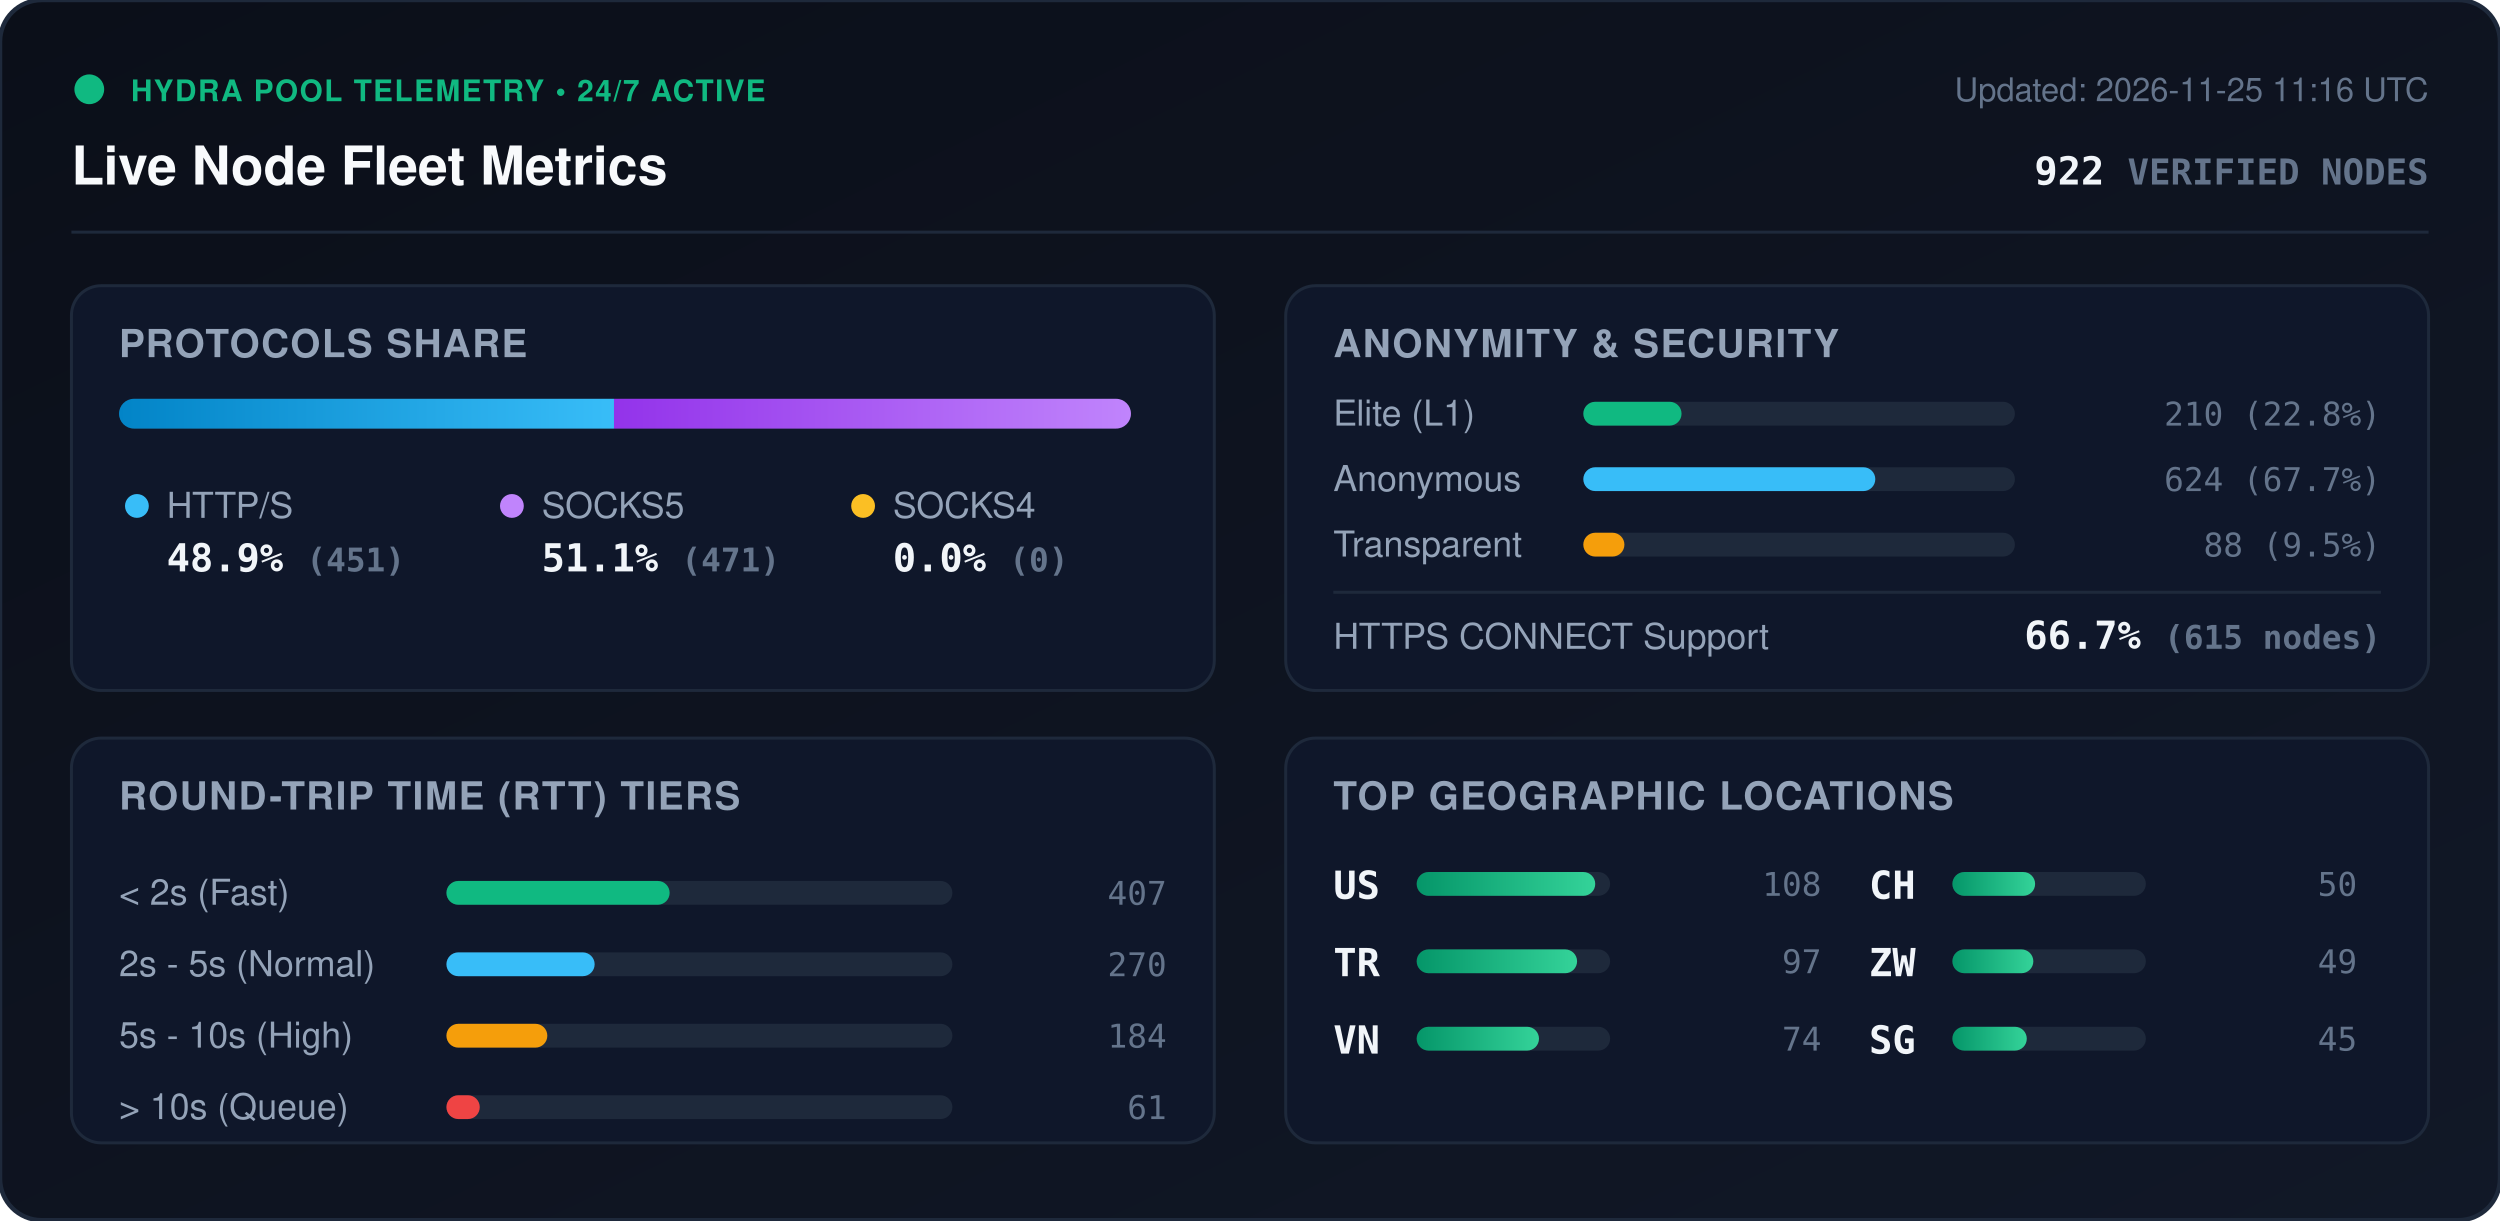
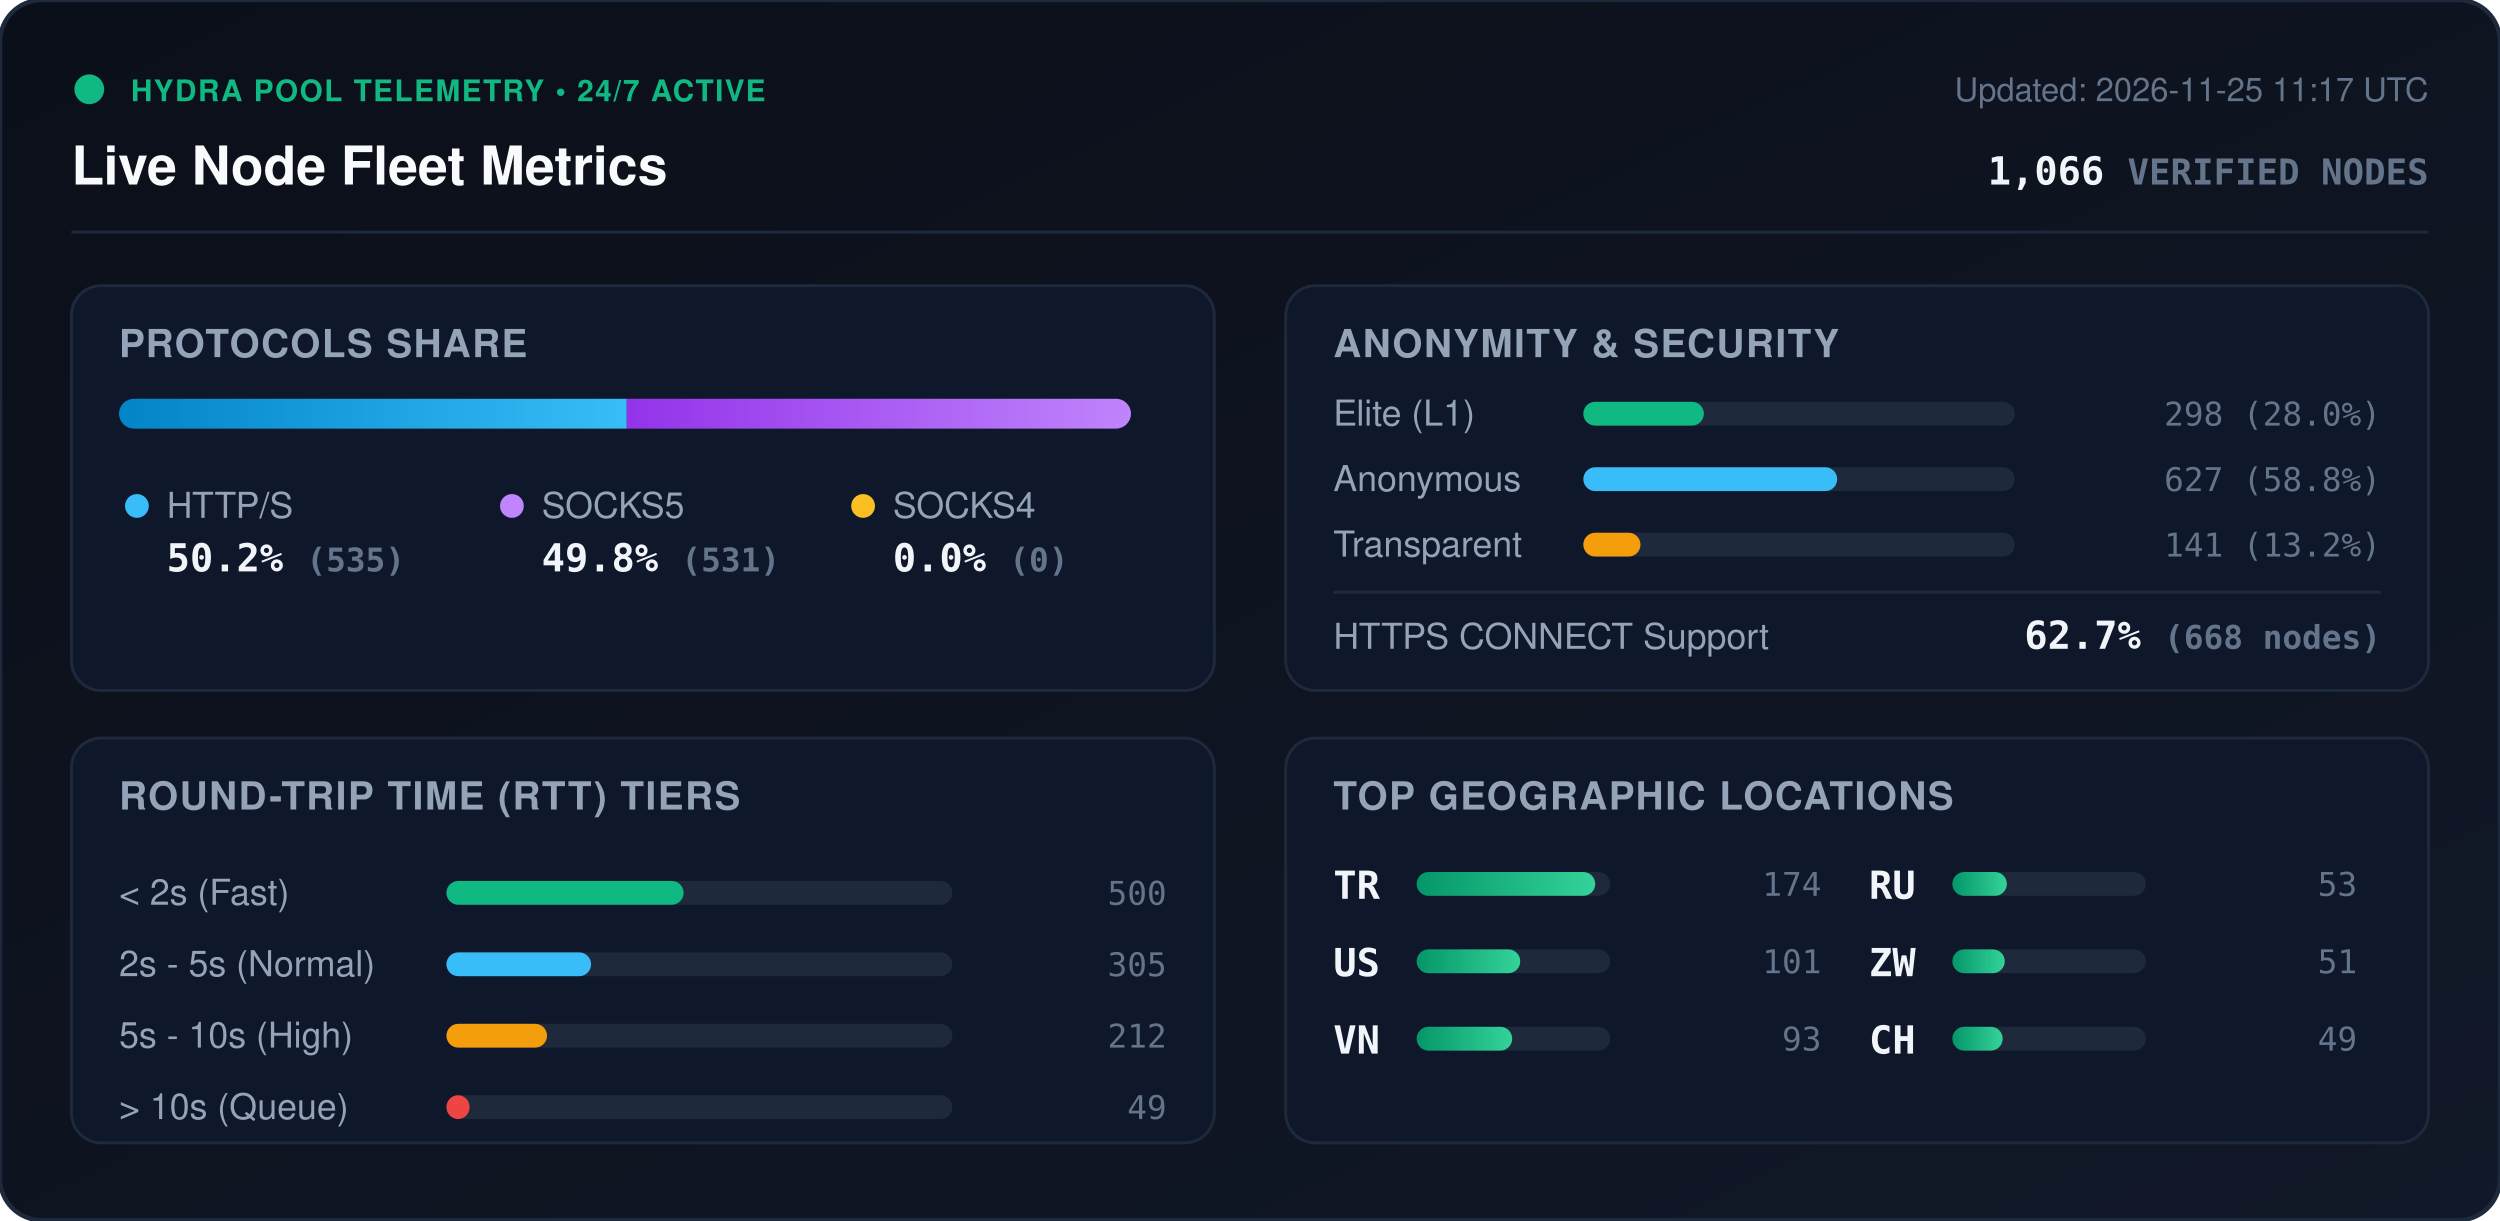
<svg xmlns="http://www.w3.org/2000/svg" viewBox="0 0 840 410" width="840" height="410" style="max-width: 100%; height: auto;">
  <defs>
    <linearGradient id="bg" x1="0%" y1="0%" x2="100%" y2="100%">
      <stop offset="0%" stop-color="#0b0f19" />
      <stop offset="100%" stop-color="#111827" />
    </linearGradient>
    <linearGradient id="bar-http" x1="0%" y1="0%" x2="100%" y2="0%">
      <stop offset="0%" stop-color="#0284c7" />
      <stop offset="100%" stop-color="#38bdf8" />
    </linearGradient>
    <linearGradient id="bar-socks5" x1="0%" y1="0%" x2="100%" y2="0%">
      <stop offset="0%" stop-color="#9333ea" />
      <stop offset="100%" stop-color="#c084fc" />
    </linearGradient>
    <linearGradient id="bar-socks4" x1="0%" y1="0%" x2="100%" y2="0%">
      <stop offset="0%" stop-color="#d97706" />
      <stop offset="100%" stop-color="#fbbf24" />
    </linearGradient>
    <linearGradient id="bar-green" x1="0%" y1="0%" x2="100%" y2="0%">
      <stop offset="0%" stop-color="#059669" />
      <stop offset="100%" stop-color="#34d399" />
    </linearGradient>
    <clipPath id="prog-track-clip">
      <rect width="340.0" height="10" rx="5" />
    </clipPath>
    <style>
      .title { font: 700 18px -apple-system, BlinkMacSystemFont, 'Segoe UI', Helvetica, Arial, sans-serif; fill: #f8fafc; }
      .sub { font: 500 11px -apple-system, BlinkMacSystemFont, 'Segoe UI', Helvetica, Arial, sans-serif; fill: #64748b; }
      .section-hdr { font: 600 13px -apple-system, BlinkMacSystemFont, 'Segoe UI', Helvetica, Arial, sans-serif; fill: #94a3b8; letter-spacing: 0.5px; }
      .metric-val { font: 700 13px -apple-system, BlinkMacSystemFont, 'Segoe UI', Helvetica, Arial, sans-serif; fill: #f1f5f9; }
      .metric-lbl { font: 500 12px -apple-system, BlinkMacSystemFont, 'Segoe UI', Helvetica, Arial, sans-serif; fill: #94a3b8; }
      .badge-txt { font: 700 10px -apple-system, BlinkMacSystemFont, 'Segoe UI', Helvetica, Arial, sans-serif; fill: #10b981; letter-spacing: 0.5px; }
      .mono { font-family: ui-monospace, SFMono-Regular, Menlo, Monaco, Consolas, monospace; }
      .pulse { animation: beacon 2s infinite ease-in-out; }
      @keyframes beacon { 0%, 100% { opacity: 1; } 50% { opacity: 0.35; } }
    </style>
  </defs>
  <rect width="840" height="410" rx="14" fill="url(#bg)" stroke="#1e293b" stroke-width="1.5" />
  <g transform="translate(24, 24)">
    <circle cx="6" cy="6" r="5" fill="#10b981" class="pulse" />
    <text x="20" y="10" class="badge-txt">HYDRA POOL TELEMETRY • 24/7 ACTIVE</text>
    <text x="0" y="38" class="title">Live Node Fleet Metrics</text>
-     <text x="792" y="10" text-anchor="end" class="sub">Updated: 2026-11-25 11:16 UTC</text>
-     <text x="792" y="38" text-anchor="end" class="metric-val mono" fill="#38bdf8">922 <tspan font-size="12" fill="#64748b">VERIFIED NODES</tspan>
+     <text x="792" y="10" text-anchor="end" class="sub">Updated: 2026-11-25 11:17 UTC</text>
+     <text x="792" y="38" text-anchor="end" class="metric-val mono" fill="#38bdf8">1,066 <tspan font-size="12" fill="#64748b">VERIFIED NODES</tspan>
    </text>
  </g>
  <line x1="24" y1="78" x2="816" y2="78" stroke="#1e293b" stroke-width="1" />
  <g transform="translate(24, 96)">
    <rect width="384" height="136" rx="10" fill="#0f172a" stroke="#1e293b" />
    <text x="16" y="24" class="section-hdr">PROTOCOLS SHARE</text>
    <g transform="translate(16, 38)">
      <rect width="340.0" height="10" rx="5" fill="#1e293b" />
      <g clip-path="url(#prog-track-clip)">
-         <rect x="0" width="166.3" height="10" fill="url(#bar-http)" />
-         <rect x="166.3" width="173.7" height="10" fill="url(#bar-socks5)" />
+         <rect x="0" width="170.6" height="10" fill="url(#bar-http)" />
+         <rect x="170.6" width="169.4" height="10" fill="url(#bar-socks5)" />
        <rect x="340.0" width="0.0" height="10" fill="url(#bar-socks4)" />
      </g>
    </g>
    <g transform="translate(16, 68)">
      <circle cx="6" cy="6" r="4" fill="#38bdf8" />
      <text x="16" y="10" class="metric-lbl">HTTP/S</text>
-       <text x="16" y="28" class="metric-val mono">48.9% <tspan font-size="11" fill="#64748b">(451)</tspan>
+       <text x="16" y="28" class="metric-val mono">50.2% <tspan font-size="11" fill="#64748b">(535)</tspan>
      </text>
      <circle cx="132" cy="6" r="4" fill="#c084fc" />
      <text x="142" y="10" class="metric-lbl">SOCKS5</text>
-       <text x="142" y="28" class="metric-val mono">51.1% <tspan font-size="11" fill="#64748b">(471)</tspan>
+       <text x="142" y="28" class="metric-val mono">49.8% <tspan font-size="11" fill="#64748b">(531)</tspan>
      </text>
      <circle cx="250" cy="6" r="4" fill="#fbbf24" />
      <text x="260" y="10" class="metric-lbl">SOCKS4</text>
      <text x="260" y="28" class="metric-val mono">0.0% <tspan font-size="11" fill="#64748b">(0)</tspan>
      </text>
    </g>
  </g>
  <g transform="translate(432, 96)">
    <rect width="384" height="136" rx="10" fill="#0f172a" stroke="#1e293b" />
    <text x="16" y="24" class="section-hdr">ANONYMITY &amp; SECURITY</text>
    <text x="16" y="47" class="metric-lbl">Elite (L1)</text>
    <rect x="100" y="39" width="145.0" height="8" rx="4" fill="#1e293b" />
-     <rect x="100" y="39" width="33.0" height="8" rx="4" fill="#10b981" />
-     <text x="368" y="47" text-anchor="end" class="mono sub" fill="#e2e8f0">210 (22.8%)</text>
+     <rect x="100" y="39" width="40.5" height="8" rx="4" fill="#10b981" />
+     <text x="368" y="47" text-anchor="end" class="mono sub" fill="#e2e8f0">298 (28.0%)</text>
    <text x="16" y="69" class="metric-lbl">Anonymous</text>
    <rect x="100" y="61" width="145.0" height="8" rx="4" fill="#1e293b" />
-     <rect x="100" y="61" width="98.1" height="8" rx="4" fill="#38bdf8" />
-     <text x="368" y="69" text-anchor="end" class="mono sub" fill="#e2e8f0">624 (67.7%)</text>
+     <rect x="100" y="61" width="85.3" height="8" rx="4" fill="#38bdf8" />
+     <text x="368" y="69" text-anchor="end" class="mono sub" fill="#e2e8f0">627 (58.8%)</text>
    <text x="16" y="91" class="metric-lbl">Transparent</text>
    <rect x="100" y="83" width="145.0" height="8" rx="4" fill="#1e293b" />
-     <rect x="100" y="83" width="13.8" height="8" rx="4" fill="#f59e0b" />
-     <text x="368" y="91" text-anchor="end" class="mono sub" fill="#e2e8f0">88 (9.5%)</text>
+     <rect x="100" y="83" width="19.2" height="8" rx="4" fill="#f59e0b" />
+     <text x="368" y="91" text-anchor="end" class="mono sub" fill="#e2e8f0">141 (13.2%)</text>
    <line x1="16" y1="103" x2="368" y2="103" stroke="#1e293b" stroke-width="1" />
    <text x="16" y="122" class="metric-lbl">HTTPS CONNECT Support</text>
-     <text x="368" y="122" text-anchor="end" class="metric-val mono" fill="#34d399">66.7% <tspan font-size="11" fill="#64748b">(615 nodes)</tspan>
+     <text x="368" y="122" text-anchor="end" class="metric-val mono" fill="#34d399">62.7% <tspan font-size="11" fill="#64748b">(668 nodes)</tspan>
    </text>
  </g>
  <g transform="translate(24, 248)">
    <rect width="384" height="136" rx="10" fill="#0f172a" stroke="#1e293b" />
    <text x="16" y="24" class="section-hdr">ROUND-TRIP TIME (RTT) TIERS</text>
    <g transform="translate(16, 42)">
      <text x="0" y="14" class="metric-lbl">&lt; 2s (Fast)</text>
      <rect x="110" y="6" width="170" height="8" rx="4" fill="#1e293b" />
-       <rect x="110" y="6" width="75.0" height="8" rx="4" fill="#10b981" />
-       <text x="352" y="14" text-anchor="end" class="mono sub">407</text>
+       <rect x="110" y="6" width="79.7" height="8" rx="4" fill="#10b981" />
+       <text x="352" y="14" text-anchor="end" class="mono sub">500</text>
      <text x="0" y="38" class="metric-lbl">2s - 5s (Normal)</text>
      <rect x="110" y="30" width="170" height="8" rx="4" fill="#1e293b" />
-       <rect x="110" y="30" width="49.8" height="8" rx="4" fill="#38bdf8" />
-       <text x="352" y="38" text-anchor="end" class="mono sub">270</text>
+       <rect x="110" y="30" width="48.6" height="8" rx="4" fill="#38bdf8" />
+       <text x="352" y="38" text-anchor="end" class="mono sub">305</text>
      <text x="0" y="62" class="metric-lbl">5s - 10s (High)</text>
      <rect x="110" y="54" width="170" height="8" rx="4" fill="#1e293b" />
-       <rect x="110" y="54" width="33.9" height="8" rx="4" fill="#f59e0b" />
-       <text x="352" y="62" text-anchor="end" class="mono sub">184</text>
+       <rect x="110" y="54" width="33.8" height="8" rx="4" fill="#f59e0b" />
+       <text x="352" y="62" text-anchor="end" class="mono sub">212</text>
      <text x="0" y="86" class="metric-lbl">&gt; 10s (Queue)</text>
      <rect x="110" y="78" width="170" height="8" rx="4" fill="#1e293b" />
-       <rect x="110" y="78" width="11.2" height="8" rx="4" fill="#ef4444" />
-       <text x="352" y="86" text-anchor="end" class="mono sub">61</text>
+       <rect x="110" y="78" width="7.8" height="8" rx="4" fill="#ef4444" />
+       <text x="352" y="86" text-anchor="end" class="mono sub">49</text>
    </g>
  </g>
  <g transform="translate(432, 248)">
    <rect width="384" height="136" rx="10" fill="#0f172a" stroke="#1e293b" />
    <text x="16" y="24" class="section-hdr">TOP GEOGRAPHIC LOCATIONS</text>
    <g transform="translate(16, 42)">
      <g transform="translate(0, 0)">
+         <text x="0" y="12" class="mono metric-val" font-size="12">TR</text>
+         <rect x="28" y="3" width="65" height="8" rx="4" fill="#1e293b" />
+         <rect x="28" y="3" width="60.0" height="8" rx="4" fill="url(#bar-green)" />
+         <text x="164" y="11" text-anchor="end" class="mono sub">174</text>
+       </g>
+       <g transform="translate(0, 26)">
        <text x="0" y="12" class="mono metric-val" font-size="12">US</text>
        <rect x="28" y="3" width="65" height="8" rx="4" fill="#1e293b" />
-         <rect x="28" y="3" width="60.0" height="8" rx="4" fill="url(#bar-green)" />
-         <text x="164" y="11" text-anchor="end" class="mono sub">108</text>
-       </g>
-       <g transform="translate(0, 26)">
-         <text x="0" y="12" class="mono metric-val" font-size="12">TR</text>
-         <rect x="28" y="3" width="65" height="8" rx="4" fill="#1e293b" />
-         <rect x="28" y="3" width="53.9" height="8" rx="4" fill="url(#bar-green)" />
-         <text x="164" y="11" text-anchor="end" class="mono sub">97</text>
+         <rect x="28" y="3" width="34.8" height="8" rx="4" fill="url(#bar-green)" />
+         <text x="164" y="11" text-anchor="end" class="mono sub">101</text>
      </g>
      <g transform="translate(0, 52)">
        <text x="0" y="12" class="mono metric-val" font-size="12">VN</text>
        <rect x="28" y="3" width="65" height="8" rx="4" fill="#1e293b" />
-         <rect x="28" y="3" width="41.1" height="8" rx="4" fill="url(#bar-green)" />
-         <text x="164" y="11" text-anchor="end" class="mono sub">74</text>
+         <rect x="28" y="3" width="32.1" height="8" rx="4" fill="url(#bar-green)" />
+         <text x="164" y="11" text-anchor="end" class="mono sub">93</text>
      </g>
      <g transform="translate(180, 0)">
-         <text x="0" y="12" class="mono metric-val" font-size="12">CH</text>
+         <text x="0" y="12" class="mono metric-val" font-size="12">RU</text>
        <rect x="28" y="3" width="65" height="8" rx="4" fill="#1e293b" />
-         <rect x="28" y="3" width="27.8" height="8" rx="4" fill="url(#bar-green)" />
-         <text x="164" y="11" text-anchor="end" class="mono sub">50</text>
+         <rect x="28" y="3" width="18.3" height="8" rx="4" fill="url(#bar-green)" />
+         <text x="164" y="11" text-anchor="end" class="mono sub">53</text>
      </g>
      <g transform="translate(180, 26)">
        <text x="0" y="12" class="mono metric-val" font-size="12">ZW</text>
        <rect x="28" y="3" width="65" height="8" rx="4" fill="#1e293b" />
-         <rect x="28" y="3" width="27.2" height="8" rx="4" fill="url(#bar-green)" />
-         <text x="164" y="11" text-anchor="end" class="mono sub">49</text>
+         <rect x="28" y="3" width="17.6" height="8" rx="4" fill="url(#bar-green)" />
+         <text x="164" y="11" text-anchor="end" class="mono sub">51</text>
      </g>
      <g transform="translate(180, 52)">
-         <text x="0" y="12" class="mono metric-val" font-size="12">SG</text>
+         <text x="0" y="12" class="mono metric-val" font-size="12">CH</text>
        <rect x="28" y="3" width="65" height="8" rx="4" fill="#1e293b" />
-         <rect x="28" y="3" width="25.0" height="8" rx="4" fill="url(#bar-green)" />
-         <text x="164" y="11" text-anchor="end" class="mono sub">45</text>
+         <rect x="28" y="3" width="16.9" height="8" rx="4" fill="url(#bar-green)" />
+         <text x="164" y="11" text-anchor="end" class="mono sub">49</text>
      </g>
    </g>
  </g>
</svg>
